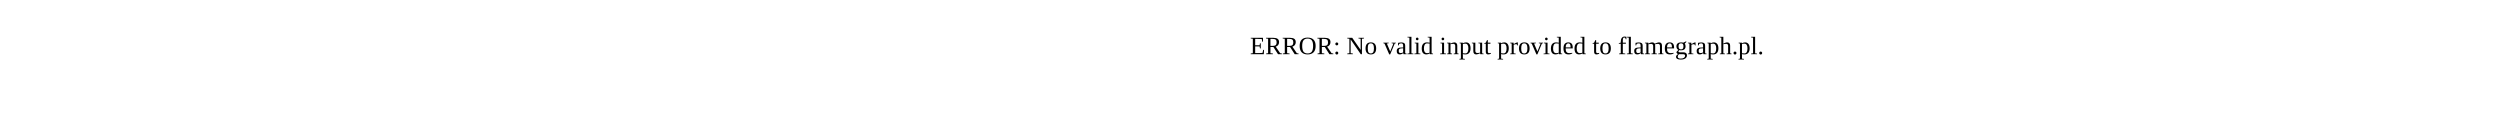
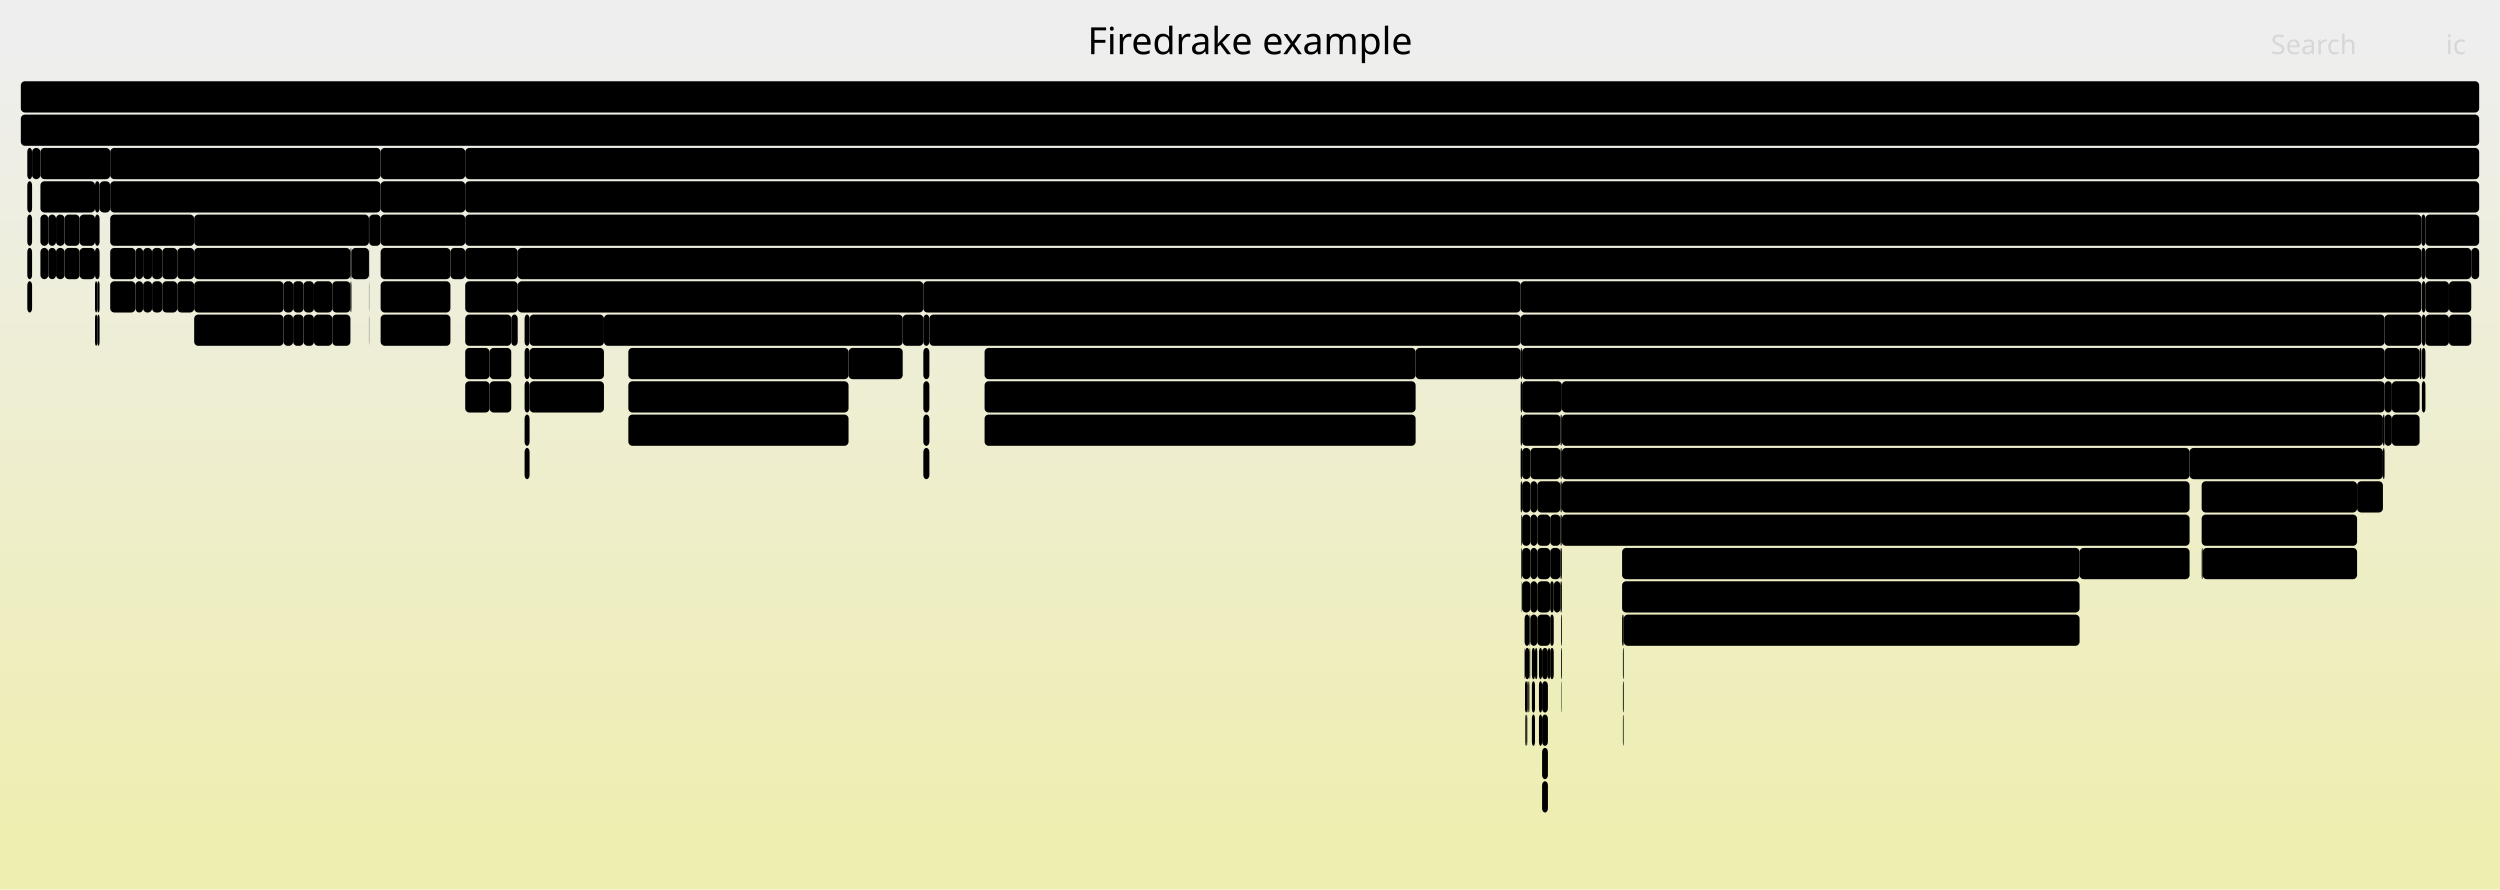
- <svg xmlns="http://www.w3.org/2000/svg" version="1.1" width="1200" height="65" viewBox="0 0 1200 65">
-   <text x="600.00" y="26">ERROR: No valid input provided to flamegraph.pl.</text>
+ <svg xmlns="http://www.w3.org/2000/svg" version="1.1" width="1200" height="427" viewBox="0 0 1200 427">
+   <defs>
+     <linearGradient id="background" y1="0" y2="1" x1="0" x2="0">
+       <stop stop-color="#eeeeee" offset="5%" />
+       <stop stop-color="#eeeeb0" offset="95%" />
+     </linearGradient>
+   </defs>
+   <style type="text/css">
+ 	text { font-family:Verdana; font-size:13px; fill:rgb(0,0,0); }
+ 	#search, #ignorecase { opacity:0.1; cursor:pointer; }
+ 	#search:hover, #search.show, #ignorecase:hover, #ignorecase.show { opacity:1; }
+ 	#subtitle { text-anchor:middle; font-color:rgb(160,160,160); }
+ 	#title { text-anchor:middle; font-size:18px}
+ 	#unzoom { cursor:pointer; }
+ 	#frames &gt; *:hover { stroke:black; stroke-width:0.5; cursor:pointer; }
+ 	.hide { display:none; }
+ 	.parent { opacity:0.5; }
+ </style>
+   <rect x="0.0" y="0" width="1200.0" height="427.0" fill="url(#background)" />
+   <text id="title" x="600.00" y="26">Firedrake example</text>
+   <text id="details" x="10.00" y="409"> </text>
+   <text id="unzoom" x="10.00" y="26" class="hide">Reset Zoom</text>
+   <text id="search" x="1090.00" y="26">Search</text>
+   <text id="ignorecase" x="1174.00" y="26">ic</text>
+   <text id="matched" x="1090.00" y="409"> </text>
+   <g id="frames">
+     <g>
+       <rect x="1162.5" y="167" width="1.7" height="15.0" fill="rgb(0,0,0)" rx="2" ry="2" />
+       <text x="1165.54" y="177.5" />
+     </g>
+     <g>
+       <rect x="31.0" y="119" width="7.2" height="15.0" fill="rgb(0,0,0)" rx="2" ry="2" />
+       <text x="33.95" y="129.5" />
+     </g>
+     <g>
+       <rect x="77.9" y="135" width="7.2" height="15.0" fill="rgb(0,0,0)" rx="2" ry="2" />
+       <text x="80.94" y="145.5" />
+     </g>
+     <g>
+       <rect x="38.2" y="103" width="7.4" height="15.0" fill="rgb(0,0,0)" rx="2" ry="2" />
+       <text x="41.20" y="113.5" />
+     </g>
+     <g>
+       <rect x="45.6" y="151" width="1.1" height="15.0" fill="rgb(0,0,0)" rx="2" ry="2" />
+       <text x="48.59" y="161.5" />
+     </g>
+     <g>
+       <rect x="15.4" y="71" width="4.0" height="15.0" fill="rgb(0,0,0)" rx="2" ry="2" />
+       <text x="18.41" y="81.5" />
+     </g>
+     <g>
+       <rect x="19.4" y="103" width="3.8" height="15.0" fill="rgb(0,0,0)" rx="2" ry="2" />
+       <text x="22.43" y="113.5" />
+     </g>
+     <g>
+       <rect x="1161.4" y="167" width="0.9" height="15.0" fill="rgb(0,0,0)" rx="2" ry="2" />
+       <text x="1164.43" y="177.5" />
+     </g>
+     <g>
+       <rect x="13.1" y="87" width="2.3" height="15.0" fill="rgb(0,0,0)" rx="2" ry="2" />
+       <text x="16.08" y="97.5" />
+     </g>
+     <g>
+       <rect x="223.3" y="119" width="25.2" height="15.0" fill="rgb(0,0,0)" rx="2" ry="2" />
+       <text x="226.28" y="129.5">M..</text>
+     </g>
+     <g>
+       <rect x="159.5" y="151" width="8.7" height="15.0" fill="rgb(0,0,0)" rx="2" ry="2" />
+       <text x="162.45" y="161.5" />
+     </g>
+     <g>
+       <rect x="223.3" y="167" width="11.7" height="15.0" fill="rgb(0,0,0)" rx="2" ry="2" />
+       <text x="226.28" y="177.5" />
+     </g>
+     <g>
+       <rect x="235.0" y="183" width="10.4" height="15.0" fill="rgb(0,0,0)" rx="2" ry="2" />
+       <text x="238.03" y="193.5" />
+     </g>
+     <g>
+       <rect x="1164.2" y="103" width="25.8" height="15.0" fill="rgb(0,0,0)" rx="2" ry="2" />
+       <text x="1167.18" y="113.5">S..</text>
+     </g>
+     <g>
+       <rect x="1175.5" y="135" width="10.7" height="15.0" fill="rgb(0,0,0)" rx="2" ry="2" />
+       <text x="1178.55" y="145.5" />
+     </g>
+     <g>
+       <rect x="216.2" y="119" width="7.1" height="15.0" fill="rgb(0,0,0)" rx="2" ry="2" />
+       <text x="219.18" y="129.5" />
+     </g>
+     <g>
+       <rect x="150.7" y="135" width="8.8" height="15.0" fill="rgb(0,0,0)" rx="2" ry="2" />
+       <text x="153.70" y="145.5" />
+     </g>
+     <g>
+       <rect x="177.1" y="103" width="0.1" height="15.0" fill="rgb(0,0,0)" rx="2" ry="2" />
+       <text x="180.06" y="113.5" />
+     </g>
+     <g>
+       <rect x="168.5" y="135" width="0.2" height="15.0" fill="rgb(0,0,0)" rx="2" ry="2" />
+       <text x="171.54" y="145.5" />
+     </g>
+     <g>
+       <rect x="734.6" y="295" width="3.3" height="15.0" fill="rgb(0,0,0)" rx="2" ry="2" />
+       <text x="737.59" y="305.5" />
+     </g>
+     <g>
+       <rect x="10.0" y="39" width="1180.0" height="15.0" fill="rgb(0,0,0)" rx="2" ry="2" />
+       <text x="13.00" y="49.5" />
+     </g>
+     <g>
+       <rect x="182.7" y="103" width="40.6" height="15.0" fill="rgb(0,0,0)" rx="2" ry="2" />
+       <text x="185.74" y="113.5">fir..</text>
+     </g>
+     <g>
+       <rect x="1162.3" y="103" width="1.9" height="15.0" fill="rgb(0,0,0)" rx="2" ry="2" />
+       <text x="1165.32" y="113.5" />
+     </g>
+     <g>
+       <rect x="85.1" y="135" width="8.1" height="15.0" fill="rgb(0,0,0)" rx="2" ry="2" />
+       <text x="88.05" y="145.5" />
+     </g>
+     <g>
+       <rect x="749.0" y="263" width="0.7" height="15.0" fill="rgb(0,0,0)" rx="2" ry="2" />
+       <text x="751.97" y="273.5" />
+     </g>
+     <g>
+       <rect x="159.5" y="135" width="8.7" height="15.0" fill="rgb(0,0,0)" rx="2" ry="2" />
+       <text x="162.45" y="145.5" />
+     </g>
+     <g>
+       <rect x="31.0" y="103" width="7.2" height="15.0" fill="rgb(0,0,0)" rx="2" ry="2" />
+       <text x="33.95" y="113.5" />
+     </g>
+     <g>
+       <rect x="93.2" y="119" width="75.0" height="15.0" fill="rgb(0,0,0)" rx="2" ry="2" />
+       <text x="96.17" y="129.5">ParLoop..</text>
+     </g>
+     <g>
+       <rect x="749.0" y="247" width="0.7" height="15.0" fill="rgb(0,0,0)" rx="2" ry="2" />
+       <text x="751.97" y="257.5" />
+     </g>
+     <g>
+       <rect x="679.5" y="167" width="50.4" height="15.0" fill="rgb(0,0,0)" rx="2" ry="2" />
+       <text x="682.53" y="177.5">fire..</text>
+     </g>
+     <g>
+       <rect x="443.2" y="215" width="2.9" height="15.0" fill="rgb(0,0,0)" rx="2" ry="2" />
+       <text x="446.18" y="225.5" />
+     </g>
+     <g>
+       <rect x="93.2" y="103" width="83.9" height="15.0" fill="rgb(0,0,0)" rx="2" ry="2" />
+       <text x="96.17" y="113.5">firedrak..</text>
+     </g>
+     <g>
+       <rect x="731.8" y="311" width="0.2" height="15.0" fill="rgb(0,0,0)" rx="2" ry="2" />
+       <text x="734.77" y="321.5" />
+     </g>
+     <g>
+       <rect x="778.6" y="279" width="219.6" height="15.0" fill="rgb(0,0,0)" rx="2" ry="2" />
+       <text x="781.62" y="289.5">Parloop_Cells_wrap_slate_l..</text>
+     </g>
+     <g>
+       <rect x="182.7" y="119" width="33.5" height="15.0" fill="rgb(0,0,0)" rx="2" ry="2" />
+       <text x="185.74" y="129.5">Pa..</text>
+     </g>
+     <g>
+       <rect x="68.7" y="119" width="4.3" height="15.0" fill="rgb(0,0,0)" rx="2" ry="2" />
+       <text x="71.68" y="129.5" />
+     </g>
+     <g>
+       <rect x="443.2" y="151" width="2.9" height="15.0" fill="rgb(0,0,0)" rx="2" ry="2" />
+       <text x="446.18" y="161.5" />
+     </g>
+     <g>
+       <rect x="734.1" y="311" width="0.2" height="15.0" fill="rgb(0,0,0)" rx="2" ry="2" />
+       <text x="737.14" y="321.5" />
+     </g>
+     <g>
+       <rect x="736.8" y="311" width="1.1" height="15.0" fill="rgb(0,0,0)" rx="2" ry="2" />
+       <text x="739.81" y="321.5" />
+     </g>
+     <g>
+       <rect x="23.2" y="103" width="3.7" height="15.0" fill="rgb(0,0,0)" rx="2" ry="2" />
+       <text x="26.22" y="113.5" />
+     </g>
+     <g>
+       <rect x="730.6" y="279" width="4.0" height="15.0" fill="rgb(0,0,0)" rx="2" ry="2" />
+       <text x="733.62" y="289.5" />
+     </g>
+     <g>
+       <rect x="23.2" y="119" width="3.7" height="15.0" fill="rgb(0,0,0)" rx="2" ry="2" />
+       <text x="26.22" y="129.5" />
+     </g>
+     <g>
+       <rect x="734.6" y="247" width="3.3" height="15.0" fill="rgb(0,0,0)" rx="2" ry="2" />
+       <text x="737.59" y="257.5" />
+     </g>
+     <g>
+       <rect x="407.3" y="167" width="26.0" height="15.0" fill="rgb(0,0,0)" rx="2" ry="2" />
+       <text x="410.34" y="177.5">f..</text>
+     </g>
+     <g>
+       <rect x="778.6" y="295" width="0.8" height="15.0" fill="rgb(0,0,0)" rx="2" ry="2" />
+       <text x="781.62" y="305.5" />
+     </g>
+     <g>
+       <rect x="744.1" y="311" width="1.7" height="15.0" fill="rgb(0,0,0)" rx="2" ry="2" />
+       <text x="747.12" y="321.5" />
+     </g>
+     <g>
+       <rect x="778.6" y="263" width="219.6" height="15.0" fill="rgb(0,0,0)" rx="2" ry="2" />
+       <text x="781.62" y="273.5">ParLoopExecute</text>
+     </g>
+     <g>
+       <rect x="26.9" y="119" width="4.1" height="15.0" fill="rgb(0,0,0)" rx="2" ry="2" />
+       <text x="29.93" y="129.5" />
+     </g>
+     <g>
+       <rect x="182.7" y="151" width="33.5" height="15.0" fill="rgb(0,0,0)" rx="2" ry="2" />
+       <text x="185.74" y="161.5">py..</text>
+     </g>
+     <g>
+       <rect x="45.6" y="119" width="2.2" height="15.0" fill="rgb(0,0,0)" rx="2" ry="2" />
+       <text x="48.59" y="129.5" />
+     </g>
+     <g>
+       <rect x="19.4" y="119" width="3.8" height="15.0" fill="rgb(0,0,0)" rx="2" ry="2" />
+       <text x="22.43" y="129.5" />
+     </g>
+     <g>
+       <rect x="251.8" y="167" width="2.4" height="15.0" fill="rgb(0,0,0)" rx="2" ry="2" />
+       <text x="254.82" y="177.5" />
+     </g>
+     <g>
+       <rect x="251.8" y="151" width="2.4" height="15.0" fill="rgb(0,0,0)" rx="2" ry="2" />
+       <text x="254.82" y="161.5" />
+     </g>
+     <g>
+       <rect x="182.7" y="87" width="40.6" height="15.0" fill="rgb(0,0,0)" rx="2" ry="2" />
+       <text x="185.74" y="97.5">fir..</text>
+     </g>
+     <g>
+       <rect x="731.8" y="295" width="2.3" height="15.0" fill="rgb(0,0,0)" rx="2" ry="2" />
+       <text x="734.77" y="305.5" />
+     </g>
+     <g>
+       <rect x="744.1" y="247" width="4.9" height="15.0" fill="rgb(0,0,0)" rx="2" ry="2" />
+       <text x="747.12" y="257.5" />
+     </g>
+     <g>
+       <rect x="749.7" y="183" width="394.9" height="15.0" fill="rgb(0,0,0)" rx="2" ry="2" />
+       <text x="752.73" y="193.5">PCSetUp</text>
+     </g>
+     <g>
+       <rect x="732.1" y="343" width="0.3" height="15.0" fill="rgb(0,0,0)" rx="2" ry="2" />
+       <text x="735.14" y="353.5" />
+     </g>
+     <g>
+       <rect x="472.6" y="167" width="206.9" height="15.0" fill="rgb(0,0,0)" rx="2" ry="2" />
+       <text x="475.60" y="177.5">ParLoopExecute</text>
+     </g>
+     <g>
+       <rect x="443.2" y="183" width="2.9" height="15.0" fill="rgb(0,0,0)" rx="2" ry="2" />
+       <text x="446.18" y="193.5" />
+     </g>
+     <g>
+       <rect x="729.9" y="183" width="0.7" height="15.0" fill="rgb(0,0,0)" rx="2" ry="2" />
+       <text x="732.93" y="193.5" />
+     </g>
+     <g>
+       <rect x="1057.3" y="263" width="74.1" height="15.0" fill="rgb(0,0,0)" rx="2" ry="2" />
+       <text x="1060.27" y="273.5">pyop2.g..</text>
+     </g>
+     <g>
+       <rect x="248.5" y="119" width="913.8" height="15.0" fill="rgb(0,0,0)" rx="2" ry="2" />
+       <text x="251.54" y="129.5">PCApply</text>
+     </g>
+     <g>
+       <rect x="749.3" y="311" width="0.4" height="15.0" fill="rgb(0,0,0)" rx="2" ry="2" />
+       <text x="752.29" y="321.5" />
+     </g>
+     <g>
+       <rect x="730.2" y="247" width="0.4" height="15.0" fill="rgb(0,0,0)" rx="2" ry="2" />
+       <text x="733.22" y="257.5" />
+     </g>
+     <g>
+       <rect x="730.6" y="215" width="4.0" height="15.0" fill="rgb(0,0,0)" rx="2" ry="2" />
+       <text x="733.62" y="225.5" />
+     </g>
+     <g>
+       <rect x="150.7" y="151" width="8.8" height="15.0" fill="rgb(0,0,0)" rx="2" ry="2" />
+       <text x="153.70" y="161.5" />
+     </g>
+     <g>
+       <rect x="730.6" y="263" width="4.0" height="15.0" fill="rgb(0,0,0)" rx="2" ry="2" />
+       <text x="733.62" y="273.5" />
+     </g>
+     <g>
+       <rect x="744.1" y="295" width="1.7" height="15.0" fill="rgb(0,0,0)" rx="2" ry="2" />
+       <text x="747.12" y="305.5" />
+     </g>
+     <g>
+       <rect x="734.3" y="311" width="0.2" height="15.0" fill="rgb(0,0,0)" rx="2" ry="2" />
+       <text x="737.30" y="321.5" />
+     </g>
+     <g>
+       <rect x="223.3" y="71" width="966.7" height="15.0" fill="rgb(0,0,0)" rx="2" ry="2" />
+       <text x="226.28" y="81.5">firedrake.variational_solver.NonlinearVariationalSolver.solve</text>
+     </g>
+     <g>
+       <rect x="730.6" y="247" width="4.0" height="15.0" fill="rgb(0,0,0)" rx="2" ry="2" />
+       <text x="733.62" y="257.5" />
+     </g>
+     <g>
+       <rect x="743.0" y="311" width="1.1" height="15.0" fill="rgb(0,0,0)" rx="2" ry="2" />
+       <text x="746.01" y="321.5" />
+     </g>
+     <g>
+       <rect x="45.6" y="87" width="2.2" height="15.0" fill="rgb(0,0,0)" rx="2" ry="2" />
+       <text x="48.59" y="97.5" />
+     </g>
+     <g>
+       <rect x="177.1" y="119" width="0.1" height="15.0" fill="rgb(0,0,0)" rx="2" ry="2" />
+       <text x="180.06" y="129.5" />
+     </g>
+     <g>
+       <rect x="1144.6" y="183" width="3.5" height="15.0" fill="rgb(0,0,0)" rx="2" ry="2" />
+       <text x="1147.64" y="193.5" />
+     </g>
+     <g>
+       <rect x="1164.2" y="151" width="11.3" height="15.0" fill="rgb(0,0,0)" rx="2" ry="2" />
+       <text x="1167.18" y="161.5" />
+     </g>
+     <g>
+       <rect x="749.0" y="231" width="0.7" height="15.0" fill="rgb(0,0,0)" rx="2" ry="2" />
+       <text x="751.97" y="241.5" />
+     </g>
+     <g>
+       <rect x="1056.8" y="247" width="74.6" height="15.0" fill="rgb(0,0,0)" rx="2" ry="2" />
+       <text x="1059.84" y="257.5">Parloop..</text>
+     </g>
+     <g>
+       <rect x="254.2" y="183" width="35.7" height="15.0" fill="rgb(0,0,0)" rx="2" ry="2" />
+       <text x="257.22" y="193.5">py..</text>
+     </g>
+     <g>
+       <rect x="1051.0" y="215" width="92.8" height="15.0" fill="rgb(0,0,0)" rx="2" ry="2" />
+       <text x="1053.98" y="225.5">PCSetUp</text>
+     </g>
+     <g>
+       <rect x="223.3" y="183" width="11.7" height="15.0" fill="rgb(0,0,0)" rx="2" ry="2" />
+       <text x="226.28" y="193.5" />
+     </g>
+     <g>
+       <rect x="443.2" y="199" width="2.9" height="15.0" fill="rgb(0,0,0)" rx="2" ry="2" />
+       <text x="446.18" y="209.5" />
+     </g>
+     <g>
+       <rect x="446.1" y="151" width="283.8" height="15.0" fill="rgb(0,0,0)" rx="2" ry="2" />
+       <text x="449.09" y="161.5">HybridRHS</text>
+     </g>
+     <g>
+       <rect x="65.0" y="135" width="3.7" height="15.0" fill="rgb(0,0,0)" rx="2" ry="2" />
+       <text x="68.01" y="145.5" />
+     </g>
+     <g>
+       <rect x="77.9" y="119" width="7.2" height="15.0" fill="rgb(0,0,0)" rx="2" ry="2" />
+       <text x="80.94" y="129.5" />
+     </g>
+     <g>
+       <rect x="729.9" y="231" width="0.7" height="15.0" fill="rgb(0,0,0)" rx="2" ry="2" />
+       <text x="732.93" y="241.5" />
+     </g>
+     <g>
+       <rect x="749.7" y="215" width="301.3" height="15.0" fill="rgb(0,0,0)" rx="2" ry="2" />
+       <text x="752.73" y="225.5">KSPSolve</text>
+     </g>
+     <g>
+       <rect x="1186.2" y="119" width="3.8" height="15.0" fill="rgb(0,0,0)" rx="2" ry="2" />
+       <text x="1189.19" y="129.5" />
+     </g>
+     <g>
+       <rect x="443.2" y="135" width="286.7" height="15.0" fill="rgb(0,0,0)" rx="2" ry="2" />
+       <text x="446.18" y="145.5">SCForwardElim</text>
+     </g>
+     <g>
+       <rect x="251.8" y="183" width="2.4" height="15.0" fill="rgb(0,0,0)" rx="2" ry="2" />
+       <text x="254.82" y="193.5" />
+     </g>
+     <g>
+       <rect x="729.9" y="199" width="0.7" height="15.0" fill="rgb(0,0,0)" rx="2" ry="2" />
+       <text x="732.93" y="209.5" />
+     </g>
+     <g>
+       <rect x="740.2" y="311" width="2.8" height="15.0" fill="rgb(0,0,0)" rx="2" ry="2" />
+       <text x="743.19" y="321.5" />
+     </g>
+     <g>
+       <rect x="740.2" y="343" width="2.8" height="15.0" fill="rgb(0,0,0)" rx="2" ry="2" />
+       <text x="743.19" y="353.5" />
+     </g>
+     <g>
+       <rect x="1148.1" y="199" width="13.3" height="15.0" fill="rgb(0,0,0)" rx="2" ry="2" />
+       <text x="1151.11" y="209.5" />
+     </g>
+     <g>
+       <rect x="13.1" y="103" width="2.3" height="15.0" fill="rgb(0,0,0)" rx="2" ry="2" />
+       <text x="16.08" y="113.5" />
+     </g>
+     <g>
+       <rect x="737.9" y="247" width="6.2" height="15.0" fill="rgb(0,0,0)" rx="2" ry="2" />
+       <text x="740.94" y="257.5" />
+     </g>
+     <g>
+       <rect x="738.7" y="311" width="1.5" height="15.0" fill="rgb(0,0,0)" rx="2" ry="2" />
+       <text x="741.73" y="321.5" />
+     </g>
+     <g>
+       <rect x="472.6" y="183" width="206.9" height="15.0" fill="rgb(0,0,0)" rx="2" ry="2" />
+       <text x="475.60" y="193.5">Parloop_Cells_wrap_slate..</text>
+     </g>
+     <g>
+       <rect x="433.3" y="151" width="9.9" height="15.0" fill="rgb(0,0,0)" rx="2" ry="2" />
+       <text x="436.35" y="161.5" />
+     </g>
+     <g>
+       <rect x="13.1" y="135" width="2.3" height="15.0" fill="rgb(0,0,0)" rx="2" ry="2" />
+       <text x="16.08" y="145.5" />
+     </g>
+     <g>
+       <rect x="749.0" y="199" width="0.7" height="15.0" fill="rgb(0,0,0)" rx="2" ry="2" />
+       <text x="751.97" y="209.5" />
+     </g>
+     <g>
+       <rect x="729.9" y="151" width="414.7" height="15.0" fill="rgb(0,0,0)" rx="2" ry="2" />
+       <text x="732.93" y="161.5">KSPSolve</text>
+     </g>
+     <g>
+       <rect x="729.9" y="215" width="0.7" height="15.0" fill="rgb(0,0,0)" rx="2" ry="2" />
+       <text x="732.93" y="225.5" />
+     </g>
+     <g>
+       <rect x="301.6" y="167" width="105.7" height="15.0" fill="rgb(0,0,0)" rx="2" ry="2" />
+       <text x="304.57" y="177.5">ParLoopExec..</text>
+     </g>
+     <g>
+       <rect x="737.9" y="279" width="6.2" height="15.0" fill="rgb(0,0,0)" rx="2" ry="2" />
+       <text x="740.94" y="289.5" />
+     </g>
+     <g>
+       <rect x="1131.4" y="231" width="12.4" height="15.0" fill="rgb(0,0,0)" rx="2" ry="2" />
+       <text x="1134.37" y="241.5" />
+     </g>
+     <g>
+       <rect x="1164.2" y="135" width="11.3" height="15.0" fill="rgb(0,0,0)" rx="2" ry="2" />
+       <text x="1167.18" y="145.5" />
+     </g>
+     <g>
+       <rect x="1162.5" y="151" width="1.7" height="15.0" fill="rgb(0,0,0)" rx="2" ry="2" />
+       <text x="1165.54" y="161.5" />
+     </g>
+     <g>
+       <rect x="1143.8" y="199" width="0.8" height="15.0" fill="rgb(0,0,0)" rx="2" ry="2" />
+       <text x="1146.76" y="209.5" />
+     </g>
+     <g>
+       <rect x="1144.6" y="199" width="3.5" height="15.0" fill="rgb(0,0,0)" rx="2" ry="2" />
+       <text x="1147.64" y="209.5" />
+     </g>
+     <g>
+       <rect x="254.2" y="151" width="35.7" height="15.0" fill="rgb(0,0,0)" rx="2" ry="2" />
+       <text x="257.22" y="161.5">Pa..</text>
+     </g>
+     <g>
+       <rect x="744.1" y="263" width="4.9" height="15.0" fill="rgb(0,0,0)" rx="2" ry="2" />
+       <text x="747.12" y="273.5" />
+     </g>
+     <g>
+       <rect x="47.8" y="87" width="5.1" height="15.0" fill="rgb(0,0,0)" rx="2" ry="2" />
+       <text x="50.79" y="97.5" />
+     </g>
+     <g>
+       <rect x="136.1" y="135" width="4.6" height="15.0" fill="rgb(0,0,0)" rx="2" ry="2" />
+       <text x="139.05" y="145.5" />
+     </g>
+     <g>
+       <rect x="735.3" y="311" width="1.5" height="15.0" fill="rgb(0,0,0)" rx="2" ry="2" />
+       <text x="738.26" y="321.5" />
+     </g>
+     <g>
+       <rect x="729.9" y="167" width="0.7" height="15.0" fill="rgb(0,0,0)" rx="2" ry="2" />
+       <text x="732.93" y="177.5" />
+     </g>
+     <g>
+       <rect x="85.1" y="119" width="8.1" height="15.0" fill="rgb(0,0,0)" rx="2" ry="2" />
+       <text x="88.05" y="129.5" />
+     </g>
+     <g>
+       <rect x="168.2" y="135" width="0.3" height="15.0" fill="rgb(0,0,0)" rx="2" ry="2" />
+       <text x="171.19" y="145.5" />
+     </g>
+     <g>
+       <rect x="52.9" y="103" width="40.3" height="15.0" fill="rgb(0,0,0)" rx="2" ry="2" />
+       <text x="55.86" y="113.5">Par..</text>
+     </g>
+     <g>
+       <rect x="732.0" y="311" width="2.1" height="15.0" fill="rgb(0,0,0)" rx="2" ry="2" />
+       <text x="734.96" y="321.5" />
+     </g>
+     <g>
+       <rect x="737.9" y="263" width="6.2" height="15.0" fill="rgb(0,0,0)" rx="2" ry="2" />
+       <text x="740.94" y="273.5" />
+     </g>
+     <g>
+       <rect x="737.9" y="295" width="6.2" height="15.0" fill="rgb(0,0,0)" rx="2" ry="2" />
+       <text x="740.94" y="305.5" />
+     </g>
+     <g>
+       <rect x="13.1" y="119" width="2.3" height="15.0" fill="rgb(0,0,0)" rx="2" ry="2" />
+       <text x="16.08" y="129.5" />
+     </g>
+     <g>
+       <rect x="168.7" y="119" width="8.4" height="15.0" fill="rgb(0,0,0)" rx="2" ry="2" />
+       <text x="171.75" y="129.5" />
+     </g>
+     <g>
+       <rect x="740.2" y="327" width="2.8" height="15.0" fill="rgb(0,0,0)" rx="2" ry="2" />
+       <text x="743.19" y="337.5" />
+     </g>
+     <g>
+       <rect x="52.9" y="71" width="129.8" height="15.0" fill="rgb(0,0,0)" rx="2" ry="2" />
+       <text x="55.86" y="81.5">firedrake.func..</text>
+     </g>
+     <g>
+       <rect x="732.4" y="343" width="0.2" height="15.0" fill="rgb(0,0,0)" rx="2" ry="2" />
+       <text x="735.40" y="353.5" />
+     </g>
+     <g>
+       <rect x="223.3" y="103" width="939.0" height="15.0" fill="rgb(0,0,0)" rx="2" ry="2" />
+       <text x="226.28" y="113.5">KSPSolve</text>
+     </g>
+     <g>
+       <rect x="1144.6" y="167" width="16.8" height="15.0" fill="rgb(0,0,0)" rx="2" ry="2" />
+       <text x="1147.64" y="177.5" />
+     </g>
+     <g>
+       <rect x="998.2" y="263" width="52.8" height="15.0" fill="rgb(0,0,0)" rx="2" ry="2" />
+       <text x="1001.21" y="273.5">fire..</text>
+     </g>
+     <g>
+       <rect x="734.6" y="215" width="14.4" height="15.0" fill="rgb(0,0,0)" rx="2" ry="2" />
+       <text x="737.59" y="225.5" />
+     </g>
+     <g>
+       <rect x="19.4" y="71" width="33.5" height="15.0" fill="rgb(0,0,0)" rx="2" ry="2" />
+       <text x="22.43" y="81.5">fi..</text>
+     </g>
+     <g>
+       <rect x="749.0" y="215" width="0.7" height="15.0" fill="rgb(0,0,0)" rx="2" ry="2" />
+       <text x="751.97" y="225.5" />
+     </g>
+     <g>
+       <rect x="145.7" y="151" width="5.0" height="15.0" fill="rgb(0,0,0)" rx="2" ry="2" />
+       <text x="148.67" y="161.5" />
+     </g>
+     <g>
+       <rect x="289.9" y="151" width="143.4" height="15.0" fill="rgb(0,0,0)" rx="2" ry="2" />
+       <text x="292.90" y="161.5">RecoverFirstElim</text>
+     </g>
+     <g>
+       <rect x="737.9" y="231" width="11.1" height="15.0" fill="rgb(0,0,0)" rx="2" ry="2" />
+       <text x="740.94" y="241.5" />
+     </g>
+     <g>
+       <rect x="749.5" y="327" width="0.2" height="15.0" fill="rgb(0,0,0)" rx="2" ry="2" />
+       <text x="752.50" y="337.5" />
+     </g>
+     <g>
+       <rect x="1143.8" y="215" width="0.8" height="15.0" fill="rgb(0,0,0)" rx="2" ry="2" />
+       <text x="1146.76" y="225.5" />
+     </g>
+     <g>
+       <rect x="177.1" y="151" width="0.1" height="15.0" fill="rgb(0,0,0)" rx="2" ry="2" />
+       <text x="180.06" y="161.5" />
+     </g>
+     <g>
+       <rect x="140.7" y="151" width="5.0" height="15.0" fill="rgb(0,0,0)" rx="2" ry="2" />
+       <text x="143.66" y="161.5" />
+     </g>
+     <g>
+       <rect x="779.0" y="343" width="0.2" height="15.0" fill="rgb(0,0,0)" rx="2" ry="2" />
+       <text x="781.98" y="353.5" />
+     </g>
+     <g>
+       <rect x="248.5" y="135" width="194.7" height="15.0" fill="rgb(0,0,0)" rx="2" ry="2" />
+       <text x="251.54" y="145.5">SCBackSub</text>
+     </g>
+     <g>
+       <rect x="1175.5" y="151" width="10.7" height="15.0" fill="rgb(0,0,0)" rx="2" ry="2" />
+       <text x="1178.55" y="161.5" />
+     </g>
+     <g>
+       <rect x="235.0" y="167" width="10.4" height="15.0" fill="rgb(0,0,0)" rx="2" ry="2" />
+       <text x="238.03" y="177.5" />
+     </g>
+     <g>
+       <rect x="140.7" y="135" width="5.0" height="15.0" fill="rgb(0,0,0)" rx="2" ry="2" />
+       <text x="143.66" y="145.5" />
+     </g>
+     <g>
+       <rect x="733.7" y="327" width="0.4" height="15.0" fill="rgb(0,0,0)" rx="2" ry="2" />
+       <text x="736.67" y="337.5" />
+     </g>
+     <g>
+       <rect x="52.9" y="135" width="12.1" height="15.0" fill="rgb(0,0,0)" rx="2" ry="2" />
+       <text x="55.86" y="145.5" />
+     </g>
+     <g>
+       <rect x="1144.6" y="151" width="17.7" height="15.0" fill="rgb(0,0,0)" rx="2" ry="2" />
+       <text x="1147.64" y="161.5" />
+     </g>
+     <g>
+       <rect x="46.7" y="135" width="1.1" height="15.0" fill="rgb(0,0,0)" rx="2" ry="2" />
+       <text x="49.72" y="145.5" />
+     </g>
+     <g>
+       <rect x="744.1" y="279" width="1.7" height="15.0" fill="rgb(0,0,0)" rx="2" ry="2" />
+       <text x="747.12" y="289.5" />
+     </g>
+     <g>
+       <rect x="177.2" y="103" width="5.5" height="15.0" fill="rgb(0,0,0)" rx="2" ry="2" />
+       <text x="180.21" y="113.5" />
+     </g>
+     <g>
+       <rect x="223.3" y="87" width="966.7" height="15.0" fill="rgb(0,0,0)" rx="2" ry="2" />
+       <text x="226.28" y="97.5">SNESSolve</text>
+     </g>
+     <g>
+       <rect x="73.0" y="135" width="4.9" height="15.0" fill="rgb(0,0,0)" rx="2" ry="2" />
+       <text x="76.02" y="145.5" />
+     </g>
+     <g>
+       <rect x="740.2" y="375" width="2.8" height="15.0" fill="rgb(0,0,0)" rx="2" ry="2" />
+       <text x="743.19" y="385.5" />
+     </g>
+     <g>
+       <rect x="136.1" y="151" width="4.6" height="15.0" fill="rgb(0,0,0)" rx="2" ry="2" />
+       <text x="139.05" y="161.5" />
+     </g>
+     <g>
+       <rect x="245.4" y="151" width="3.1" height="15.0" fill="rgb(0,0,0)" rx="2" ry="2" />
+       <text x="248.37" y="161.5" />
+     </g>
+     <g>
+       <rect x="735.3" y="343" width="1.5" height="15.0" fill="rgb(0,0,0)" rx="2" ry="2" />
+       <text x="738.26" y="353.5" />
+     </g>
+     <g>
+       <rect x="730.6" y="167" width="414.0" height="15.0" fill="rgb(0,0,0)" rx="2" ry="2" />
+       <text x="733.62" y="177.5">PCApply</text>
+     </g>
+     <g>
+       <rect x="13.1" y="71" width="2.3" height="15.0" fill="rgb(0,0,0)" rx="2" ry="2" />
+       <text x="16.08" y="81.5" />
+     </g>
+     <g>
+       <rect x="730.4" y="279" width="0.2" height="15.0" fill="rgb(0,0,0)" rx="2" ry="2" />
+       <text x="733.41" y="289.5" />
+     </g>
+     <g>
+       <rect x="749.7" y="199" width="394.1" height="15.0" fill="rgb(0,0,0)" rx="2" ry="2" />
+       <text x="752.73" y="209.5">KSPSetUp</text>
+     </g>
+     <g>
+       <rect x="738.7" y="327" width="1.5" height="15.0" fill="rgb(0,0,0)" rx="2" ry="2" />
+       <text x="741.73" y="337.5" />
+     </g>
+     <g>
+       <rect x="68.7" y="135" width="4.3" height="15.0" fill="rgb(0,0,0)" rx="2" ry="2" />
+       <text x="71.68" y="145.5" />
+     </g>
+     <g>
+       <rect x="749.3" y="295" width="0.4" height="15.0" fill="rgb(0,0,0)" rx="2" ry="2" />
+       <text x="752.29" y="305.5" />
+     </g>
+     <g>
+       <rect x="223.3" y="151" width="22.1" height="15.0" fill="rgb(0,0,0)" rx="2" ry="2" />
+       <text x="226.28" y="161.5" />
+     </g>
+     <g>
+       <rect x="52.9" y="87" width="129.8" height="15.0" fill="rgb(0,0,0)" rx="2" ry="2" />
+       <text x="55.86" y="97.5">firedrake.proj..</text>
+     </g>
+     <g>
+       <rect x="65.0" y="119" width="3.7" height="15.0" fill="rgb(0,0,0)" rx="2" ry="2" />
+       <text x="68.01" y="129.5" />
+     </g>
+     <g>
+       <rect x="46.7" y="151" width="1.1" height="15.0" fill="rgb(0,0,0)" rx="2" ry="2" />
+       <text x="49.72" y="161.5" />
+     </g>
+     <g>
+       <rect x="779.0" y="311" width="0.4" height="15.0" fill="rgb(0,0,0)" rx="2" ry="2" />
+       <text x="781.98" y="321.5" />
+     </g>
+     <g>
+       <rect x="19.4" y="87" width="26.2" height="15.0" fill="rgb(0,0,0)" rx="2" ry="2" />
+       <text x="22.43" y="97.5">P..</text>
+     </g>
+     <g>
+       <rect x="177.1" y="135" width="0.1" height="15.0" fill="rgb(0,0,0)" rx="2" ry="2" />
+       <text x="180.06" y="145.5" />
+     </g>
+     <g>
+       <rect x="1162.3" y="119" width="1.9" height="15.0" fill="rgb(0,0,0)" rx="2" ry="2" />
+       <text x="1165.32" y="129.5" />
+     </g>
+     <g>
+       <rect x="733.1" y="327" width="0.6" height="15.0" fill="rgb(0,0,0)" rx="2" ry="2" />
+       <text x="736.12" y="337.5" />
+     </g>
+     <g>
+       <rect x="301.6" y="199" width="105.7" height="15.0" fill="rgb(0,0,0)" rx="2" ry="2" />
+       <text x="304.57" y="209.5">pyop2.globa..</text>
+     </g>
+     <g>
+       <rect x="779.0" y="327" width="0.4" height="15.0" fill="rgb(0,0,0)" rx="2" ry="2" />
+       <text x="781.98" y="337.5" />
+     </g>
+     <g>
+       <rect x="734.6" y="231" width="3.3" height="15.0" fill="rgb(0,0,0)" rx="2" ry="2" />
+       <text x="737.59" y="241.5" />
+     </g>
+     <g>
+       <rect x="730.2" y="263" width="0.4" height="15.0" fill="rgb(0,0,0)" rx="2" ry="2" />
+       <text x="733.22" y="273.5" />
+     </g>
+     <g>
+       <rect x="45.6" y="135" width="1.1" height="15.0" fill="rgb(0,0,0)" rx="2" ry="2" />
+       <text x="48.59" y="145.5" />
+     </g>
+     <g>
+       <rect x="732.0" y="327" width="1.1" height="15.0" fill="rgb(0,0,0)" rx="2" ry="2" />
+       <text x="734.96" y="337.5" />
+     </g>
+     <g>
+       <rect x="145.7" y="135" width="5.0" height="15.0" fill="rgb(0,0,0)" rx="2" ry="2" />
+       <text x="148.67" y="145.5" />
+     </g>
+     <g>
+       <rect x="301.6" y="183" width="105.7" height="15.0" fill="rgb(0,0,0)" rx="2" ry="2" />
+       <text x="304.57" y="193.5">Parloop_Cel..</text>
+     </g>
+     <g>
+       <rect x="251.8" y="215" width="2.4" height="15.0" fill="rgb(0,0,0)" rx="2" ry="2" />
+       <text x="254.82" y="225.5" />
+     </g>
+     <g>
+       <rect x="734.1" y="295" width="0.4" height="15.0" fill="rgb(0,0,0)" rx="2" ry="2" />
+       <text x="737.14" y="305.5" />
+     </g>
+     <g>
+       <rect x="472.6" y="199" width="206.9" height="15.0" fill="rgb(0,0,0)" rx="2" ry="2" />
+       <text x="475.60" y="209.5">pyop2.global_kernel.Glob..</text>
+     </g>
+     <g>
+       <rect x="749.7" y="247" width="301.3" height="15.0" fill="rgb(0,0,0)" rx="2" ry="2" />
+       <text x="752.73" y="257.5">firedrake.matrix_free.operators.Impli..</text>
+     </g>
+     <g>
+       <rect x="10.0" y="55" width="1180.0" height="15.0" fill="rgb(0,0,0)" rx="2" ry="2" />
+       <text x="13.00" y="65.5">firedrake</text>
+     </g>
+     <g>
+       <rect x="1162.5" y="135" width="1.7" height="15.0" fill="rgb(0,0,0)" rx="2" ry="2" />
+       <text x="1165.54" y="145.5" />
+     </g>
+     <g>
+       <rect x="93.2" y="151" width="42.9" height="15.0" fill="rgb(0,0,0)" rx="2" ry="2" />
+       <text x="96.17" y="161.5">pyo..</text>
+     </g>
+     <g>
+       <rect x="740.2" y="359" width="2.8" height="15.0" fill="rgb(0,0,0)" rx="2" ry="2" />
+       <text x="743.19" y="369.5" />
+     </g>
+     <g>
+       <rect x="254.2" y="167" width="35.7" height="15.0" fill="rgb(0,0,0)" rx="2" ry="2" />
+       <text x="257.22" y="177.5">Pa..</text>
+     </g>
+     <g>
+       <rect x="779.2" y="343" width="0.2" height="15.0" fill="rgb(0,0,0)" rx="2" ry="2" />
+       <text x="782.24" y="353.5" />
+     </g>
+     <g>
+       <rect x="749.7" y="231" width="301.3" height="15.0" fill="rgb(0,0,0)" rx="2" ry="2" />
+       <text x="752.73" y="241.5">MatMult</text>
+     </g>
+     <g>
+       <rect x="734.6" y="263" width="3.3" height="15.0" fill="rgb(0,0,0)" rx="2" ry="2" />
+       <text x="737.59" y="273.5" />
+     </g>
+     <g>
+       <rect x="738.7" y="343" width="1.5" height="15.0" fill="rgb(0,0,0)" rx="2" ry="2" />
+       <text x="741.73" y="353.5" />
+     </g>
+     <g>
+       <rect x="1162.5" y="183" width="1.7" height="15.0" fill="rgb(0,0,0)" rx="2" ry="2" />
+       <text x="1165.54" y="193.5" />
+     </g>
+     <g>
+       <rect x="732.6" y="343" width="0.5" height="15.0" fill="rgb(0,0,0)" rx="2" ry="2" />
+       <text x="735.61" y="353.5" />
+     </g>
+     <g>
+       <rect x="93.2" y="135" width="42.9" height="15.0" fill="rgb(0,0,0)" rx="2" ry="2" />
+       <text x="96.17" y="145.5">Par..</text>
+     </g>
+     <g>
+       <rect x="730.6" y="199" width="18.4" height="15.0" fill="rgb(0,0,0)" rx="2" ry="2" />
+       <text x="733.62" y="209.5" />
+     </g>
+     <g>
+       <rect x="730.6" y="231" width="4.0" height="15.0" fill="rgb(0,0,0)" rx="2" ry="2" />
+       <text x="733.62" y="241.5" />
+     </g>
+     <g>
+       <rect x="745.8" y="279" width="3.2" height="15.0" fill="rgb(0,0,0)" rx="2" ry="2" />
+       <text x="748.78" y="289.5" />
+     </g>
+     <g>
+       <rect x="779.4" y="295" width="218.8" height="15.0" fill="rgb(0,0,0)" rx="2" ry="2" />
+       <text x="782.37" y="305.5">pyop2.global_kernel.Global..</text>
+     </g>
+     <g>
+       <rect x="182.7" y="71" width="40.6" height="15.0" fill="rgb(0,0,0)" rx="2" ry="2" />
+       <text x="185.74" y="81.5">fir..</text>
+     </g>
+     <g>
+       <rect x="1148.1" y="183" width="13.3" height="15.0" fill="rgb(0,0,0)" rx="2" ry="2" />
+       <text x="1151.11" y="193.5" />
+     </g>
+     <g>
+       <rect x="26.9" y="103" width="4.1" height="15.0" fill="rgb(0,0,0)" rx="2" ry="2" />
+       <text x="29.93" y="113.5" />
+     </g>
+     <g>
+       <rect x="1056.8" y="263" width="0.5" height="15.0" fill="rgb(0,0,0)" rx="2" ry="2" />
+       <text x="1059.84" y="273.5" />
+     </g>
+     <g>
+       <rect x="730.6" y="183" width="19.1" height="15.0" fill="rgb(0,0,0)" rx="2" ry="2" />
+       <text x="733.62" y="193.5" />
+     </g>
+     <g>
+       <rect x="749.0" y="279" width="0.7" height="15.0" fill="rgb(0,0,0)" rx="2" ry="2" />
+       <text x="751.97" y="289.5" />
+     </g>
+     <g>
+       <rect x="734.5" y="295" width="0.1" height="15.0" fill="rgb(0,0,0)" rx="2" ry="2" />
+       <text x="737.47" y="305.5" />
+     </g>
+     <g>
+       <rect x="734.6" y="279" width="3.3" height="15.0" fill="rgb(0,0,0)" rx="2" ry="2" />
+       <text x="737.59" y="289.5" />
+     </g>
+     <g>
+       <rect x="1164.2" y="119" width="22.0" height="15.0" fill="rgb(0,0,0)" rx="2" ry="2" />
+       <text x="1167.18" y="129.5" />
+     </g>
+     <g>
+       <rect x="182.7" y="135" width="33.5" height="15.0" fill="rgb(0,0,0)" rx="2" ry="2" />
+       <text x="185.74" y="145.5">Pa..</text>
+     </g>
+     <g>
+       <rect x="45.6" y="103" width="2.2" height="15.0" fill="rgb(0,0,0)" rx="2" ry="2" />
+       <text x="48.59" y="113.5" />
+     </g>
+     <g>
+       <rect x="38.2" y="119" width="7.4" height="15.0" fill="rgb(0,0,0)" rx="2" ry="2" />
+       <text x="41.20" y="129.5" />
+     </g>
+     <g>
+       <rect x="251.8" y="199" width="2.4" height="15.0" fill="rgb(0,0,0)" rx="2" ry="2" />
+       <text x="254.82" y="209.5" />
+     </g>
+     <g>
+       <rect x="443.2" y="167" width="2.9" height="15.0" fill="rgb(0,0,0)" rx="2" ry="2" />
+       <text x="446.18" y="177.5" />
+     </g>
+     <g>
+       <rect x="168.2" y="119" width="0.5" height="15.0" fill="rgb(0,0,0)" rx="2" ry="2" />
+       <text x="171.19" y="129.5" />
+     </g>
+     <g>
+       <rect x="1056.8" y="231" width="74.6" height="15.0" fill="rgb(0,0,0)" rx="2" ry="2" />
+       <text x="1059.84" y="241.5">ParLoop..</text>
+     </g>
+     <g>
+       <rect x="52.9" y="119" width="12.1" height="15.0" fill="rgb(0,0,0)" rx="2" ry="2" />
+       <text x="55.86" y="129.5" />
+     </g>
+     <g>
+       <rect x="73.0" y="119" width="4.9" height="15.0" fill="rgb(0,0,0)" rx="2" ry="2" />
+       <text x="76.02" y="129.5" />
+     </g>
+     <g>
+       <rect x="735.3" y="327" width="1.5" height="15.0" fill="rgb(0,0,0)" rx="2" ry="2" />
+       <text x="738.26" y="337.5" />
+     </g>
+     <g>
+       <rect x="729.9" y="135" width="432.4" height="15.0" fill="rgb(0,0,0)" rx="2" ry="2" />
+       <text x="732.93" y="145.5">SCSolve</text>
+     </g>
+     <g>
+       <rect x="223.3" y="135" width="25.2" height="15.0" fill="rgb(0,0,0)" rx="2" ry="2" />
+       <text x="226.28" y="145.5">f..</text>
+     </g>
+   </g>
</svg>
